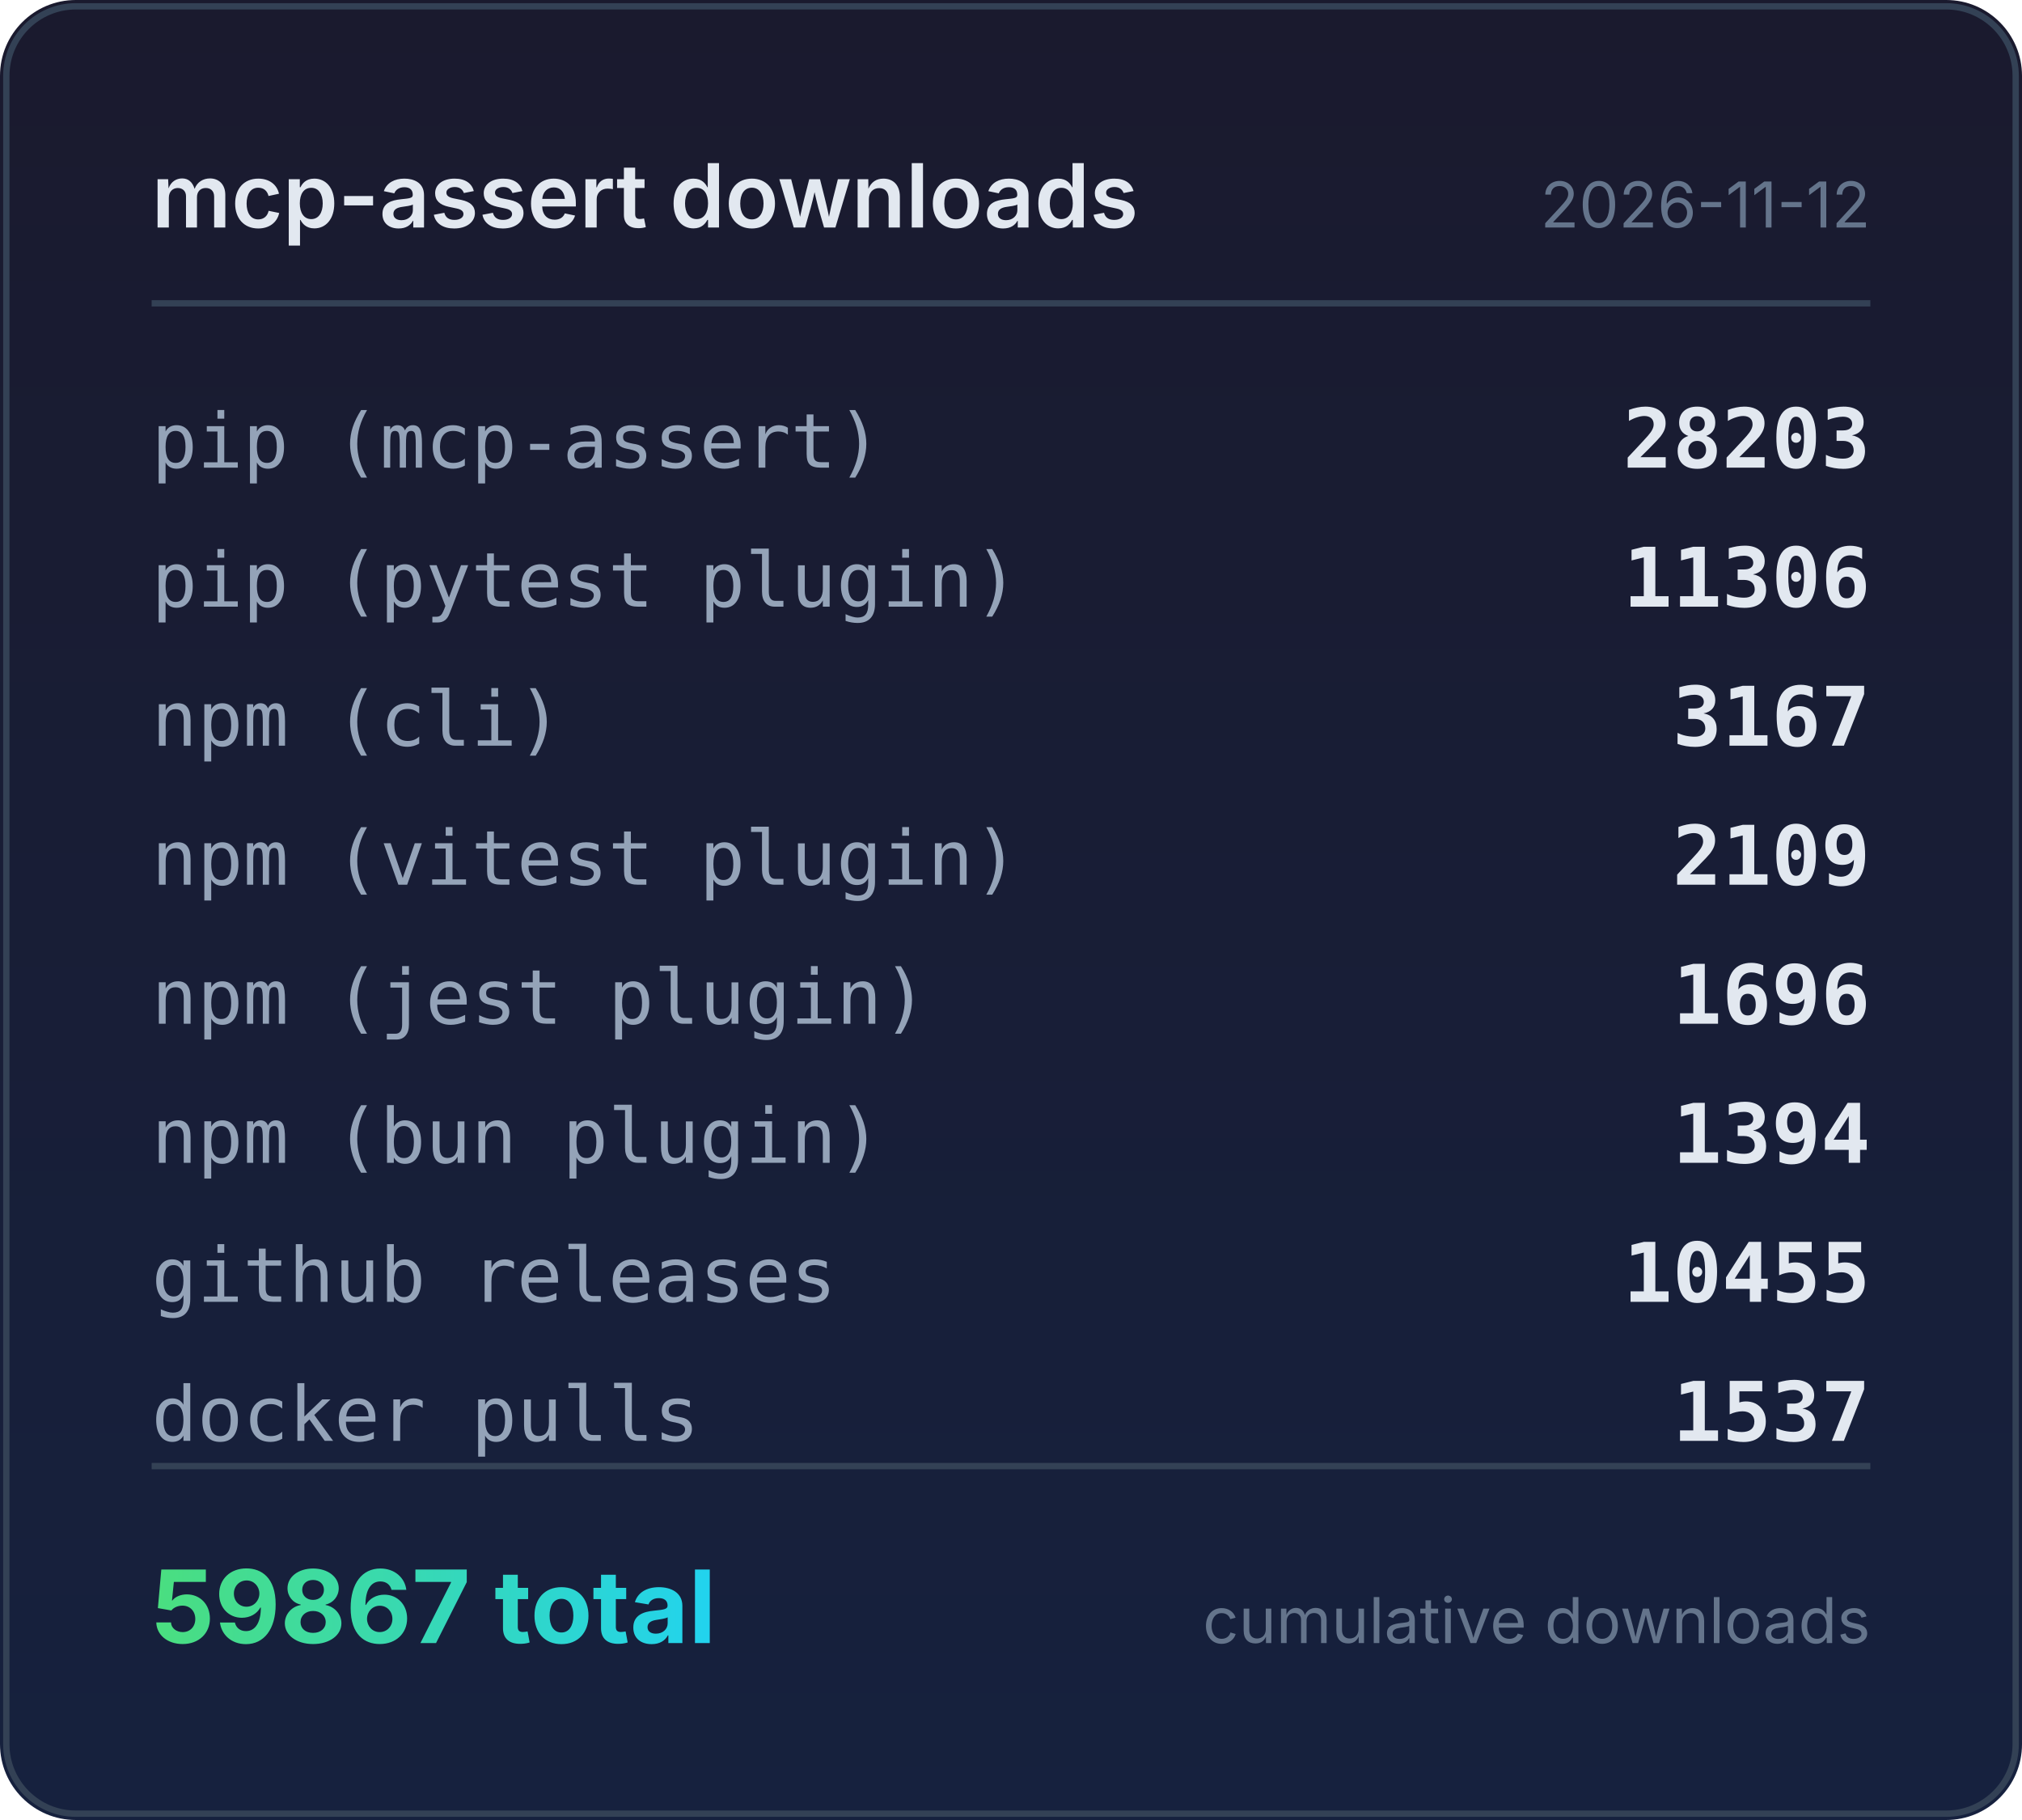
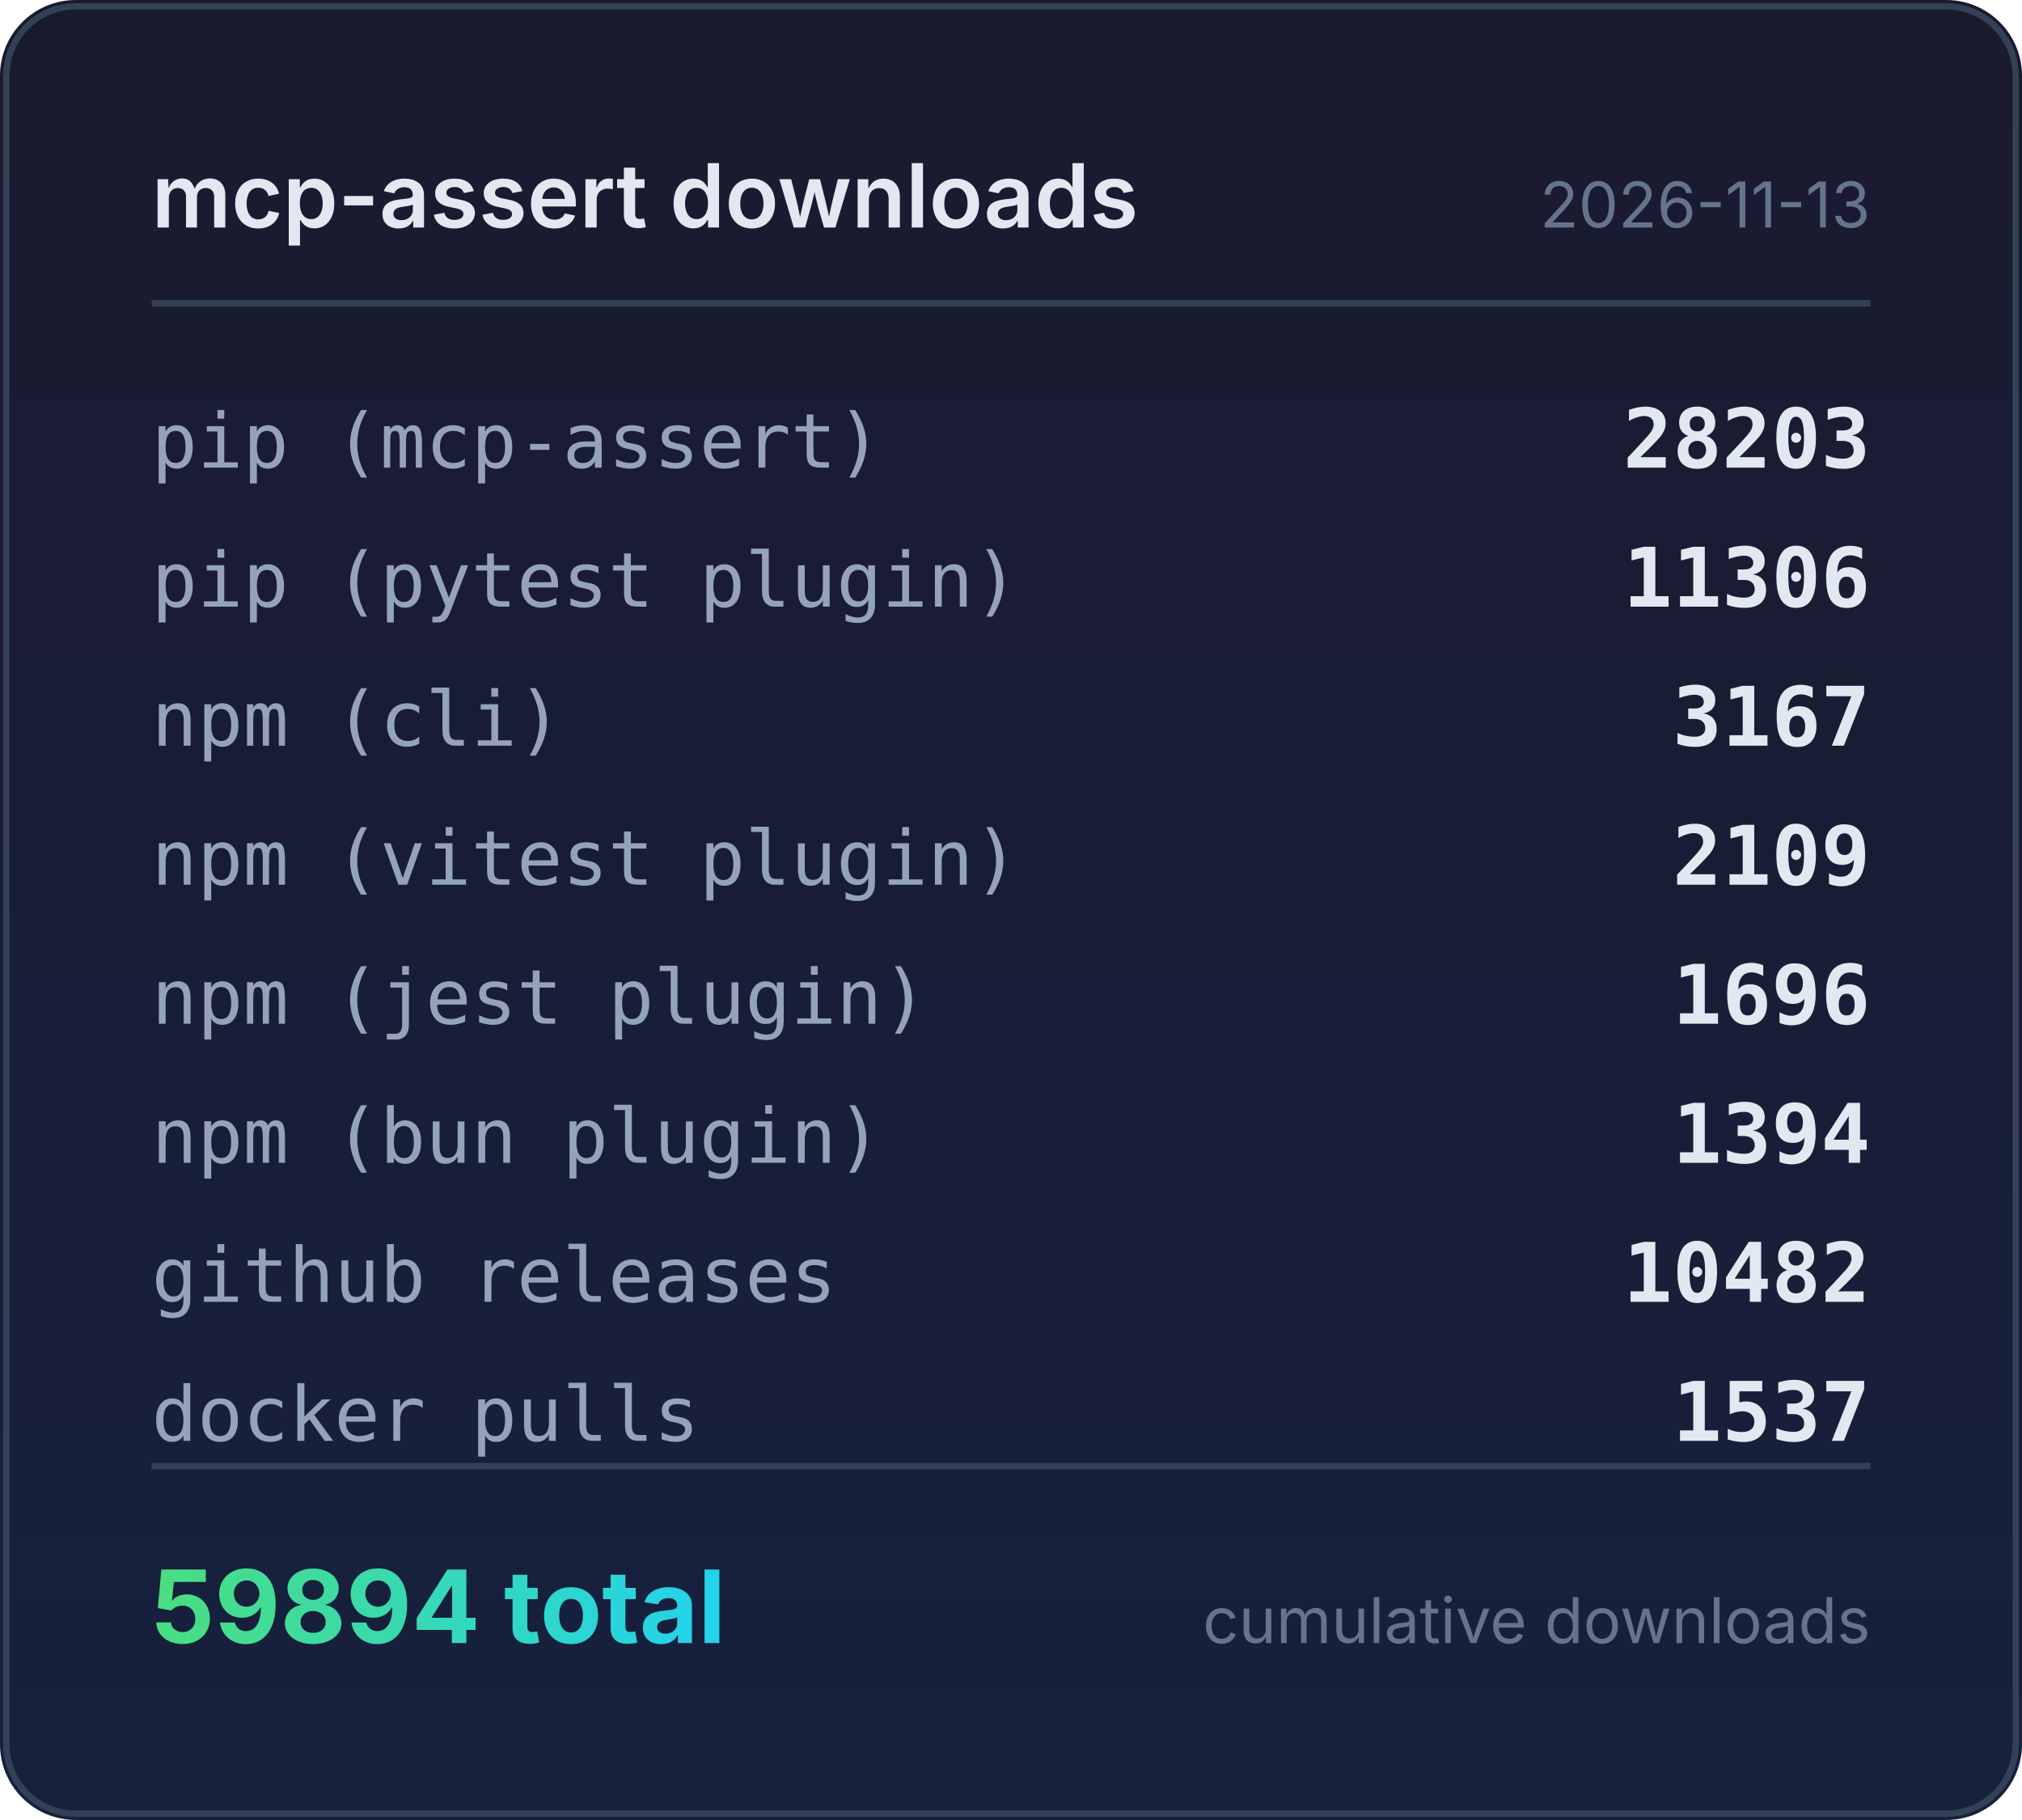
<svg xmlns="http://www.w3.org/2000/svg" width="320" height="288" viewBox="0 0 320 288">
  <defs>
    <linearGradient id="bg" x1="0" y1="0" x2="0" y2="1">
      <stop offset="0%" stop-color="#1a1a2e" />
      <stop offset="100%" stop-color="#16213e" />
    </linearGradient>
    <linearGradient id="accent" x1="0" y1="0" x2="1" y2="0">
      <stop offset="0%" stop-color="#4ade80" />
      <stop offset="100%" stop-color="#22d3ee" />
    </linearGradient>
  </defs>
  <rect width="320" height="288" rx="12" fill="url(#bg)" />
  <rect x="1" y="1" width="318" height="286" rx="11" fill="none" stroke="#334155" stroke-width="1" />
  <text x="24" y="36" fill="#e2e8f0" font-family="system-ui,-apple-system,sans-serif" font-size="14" font-weight="600">mcp-assert downloads</text>
-   <text x="296" y="36" fill="#64748b" font-family="system-ui,-apple-system,sans-serif" font-size="10" text-anchor="end">2026-11-12</text>
+   <text x="296" y="36" fill="#64748b" font-family="system-ui,-apple-system,sans-serif" font-size="10" text-anchor="end">2026-11-13</text>
  <line x1="24" y1="48" x2="296" y2="48" stroke="#334155" stroke-width="1" />
  <text x="24" y="74" fill="#94a3b8" font-family="ui-monospace,monospace" font-size="12">pip (mcp-assert)</text>
  <text x="296" y="74" fill="#e2e8f0" font-family="ui-monospace,monospace" font-size="13" font-weight="600" text-anchor="end">28203</text>
  <text x="24" y="96" fill="#94a3b8" font-family="ui-monospace,monospace" font-size="12">pip (pytest plugin)</text>
  <text x="296" y="96" fill="#e2e8f0" font-family="ui-monospace,monospace" font-size="13" font-weight="600" text-anchor="end">11306</text>
  <text x="24" y="118" fill="#94a3b8" font-family="ui-monospace,monospace" font-size="12">npm (cli)</text>
  <text x="296" y="118" fill="#e2e8f0" font-family="ui-monospace,monospace" font-size="13" font-weight="600" text-anchor="end">3167</text>
  <text x="24" y="140" fill="#94a3b8" font-family="ui-monospace,monospace" font-size="12">npm (vitest plugin)</text>
  <text x="296" y="140" fill="#e2e8f0" font-family="ui-monospace,monospace" font-size="13" font-weight="600" text-anchor="end">2109</text>
  <text x="24" y="162" fill="#94a3b8" font-family="ui-monospace,monospace" font-size="12">npm (jest plugin)</text>
  <text x="296" y="162" fill="#e2e8f0" font-family="ui-monospace,monospace" font-size="13" font-weight="600" text-anchor="end">1696</text>
  <text x="24" y="184" fill="#94a3b8" font-family="ui-monospace,monospace" font-size="12">npm (bun plugin)</text>
  <text x="296" y="184" fill="#e2e8f0" font-family="ui-monospace,monospace" font-size="13" font-weight="600" text-anchor="end">1394</text>
  <text x="24" y="206" fill="#94a3b8" font-family="ui-monospace,monospace" font-size="12">github releases</text>
-   <text x="296" y="206" fill="#e2e8f0" font-family="ui-monospace,monospace" font-size="13" font-weight="600" text-anchor="end">10455</text>
+   <text x="296" y="206" fill="#e2e8f0" font-family="ui-monospace,monospace" font-size="13" font-weight="600" text-anchor="end">10482</text>
  <text x="24" y="228" fill="#94a3b8" font-family="ui-monospace,monospace" font-size="12">docker pulls</text>
  <text x="296" y="228" fill="#e2e8f0" font-family="ui-monospace,monospace" font-size="13" font-weight="600" text-anchor="end">1537</text>
  <line x1="24" y1="232" x2="296" y2="232" stroke="#334155" stroke-width="1" />
-   <text x="24" y="260" fill="url(#accent)" font-family="system-ui,-apple-system,sans-serif" font-size="16" font-weight="700">59867 total</text>
+   <text x="24" y="260" fill="url(#accent)" font-family="system-ui,-apple-system,sans-serif" font-size="16" font-weight="700">59894 total</text>
  <text x="296" y="260" fill="#64748b" font-family="system-ui,-apple-system,sans-serif" font-size="10" text-anchor="end">cumulative downloads</text>
</svg>
